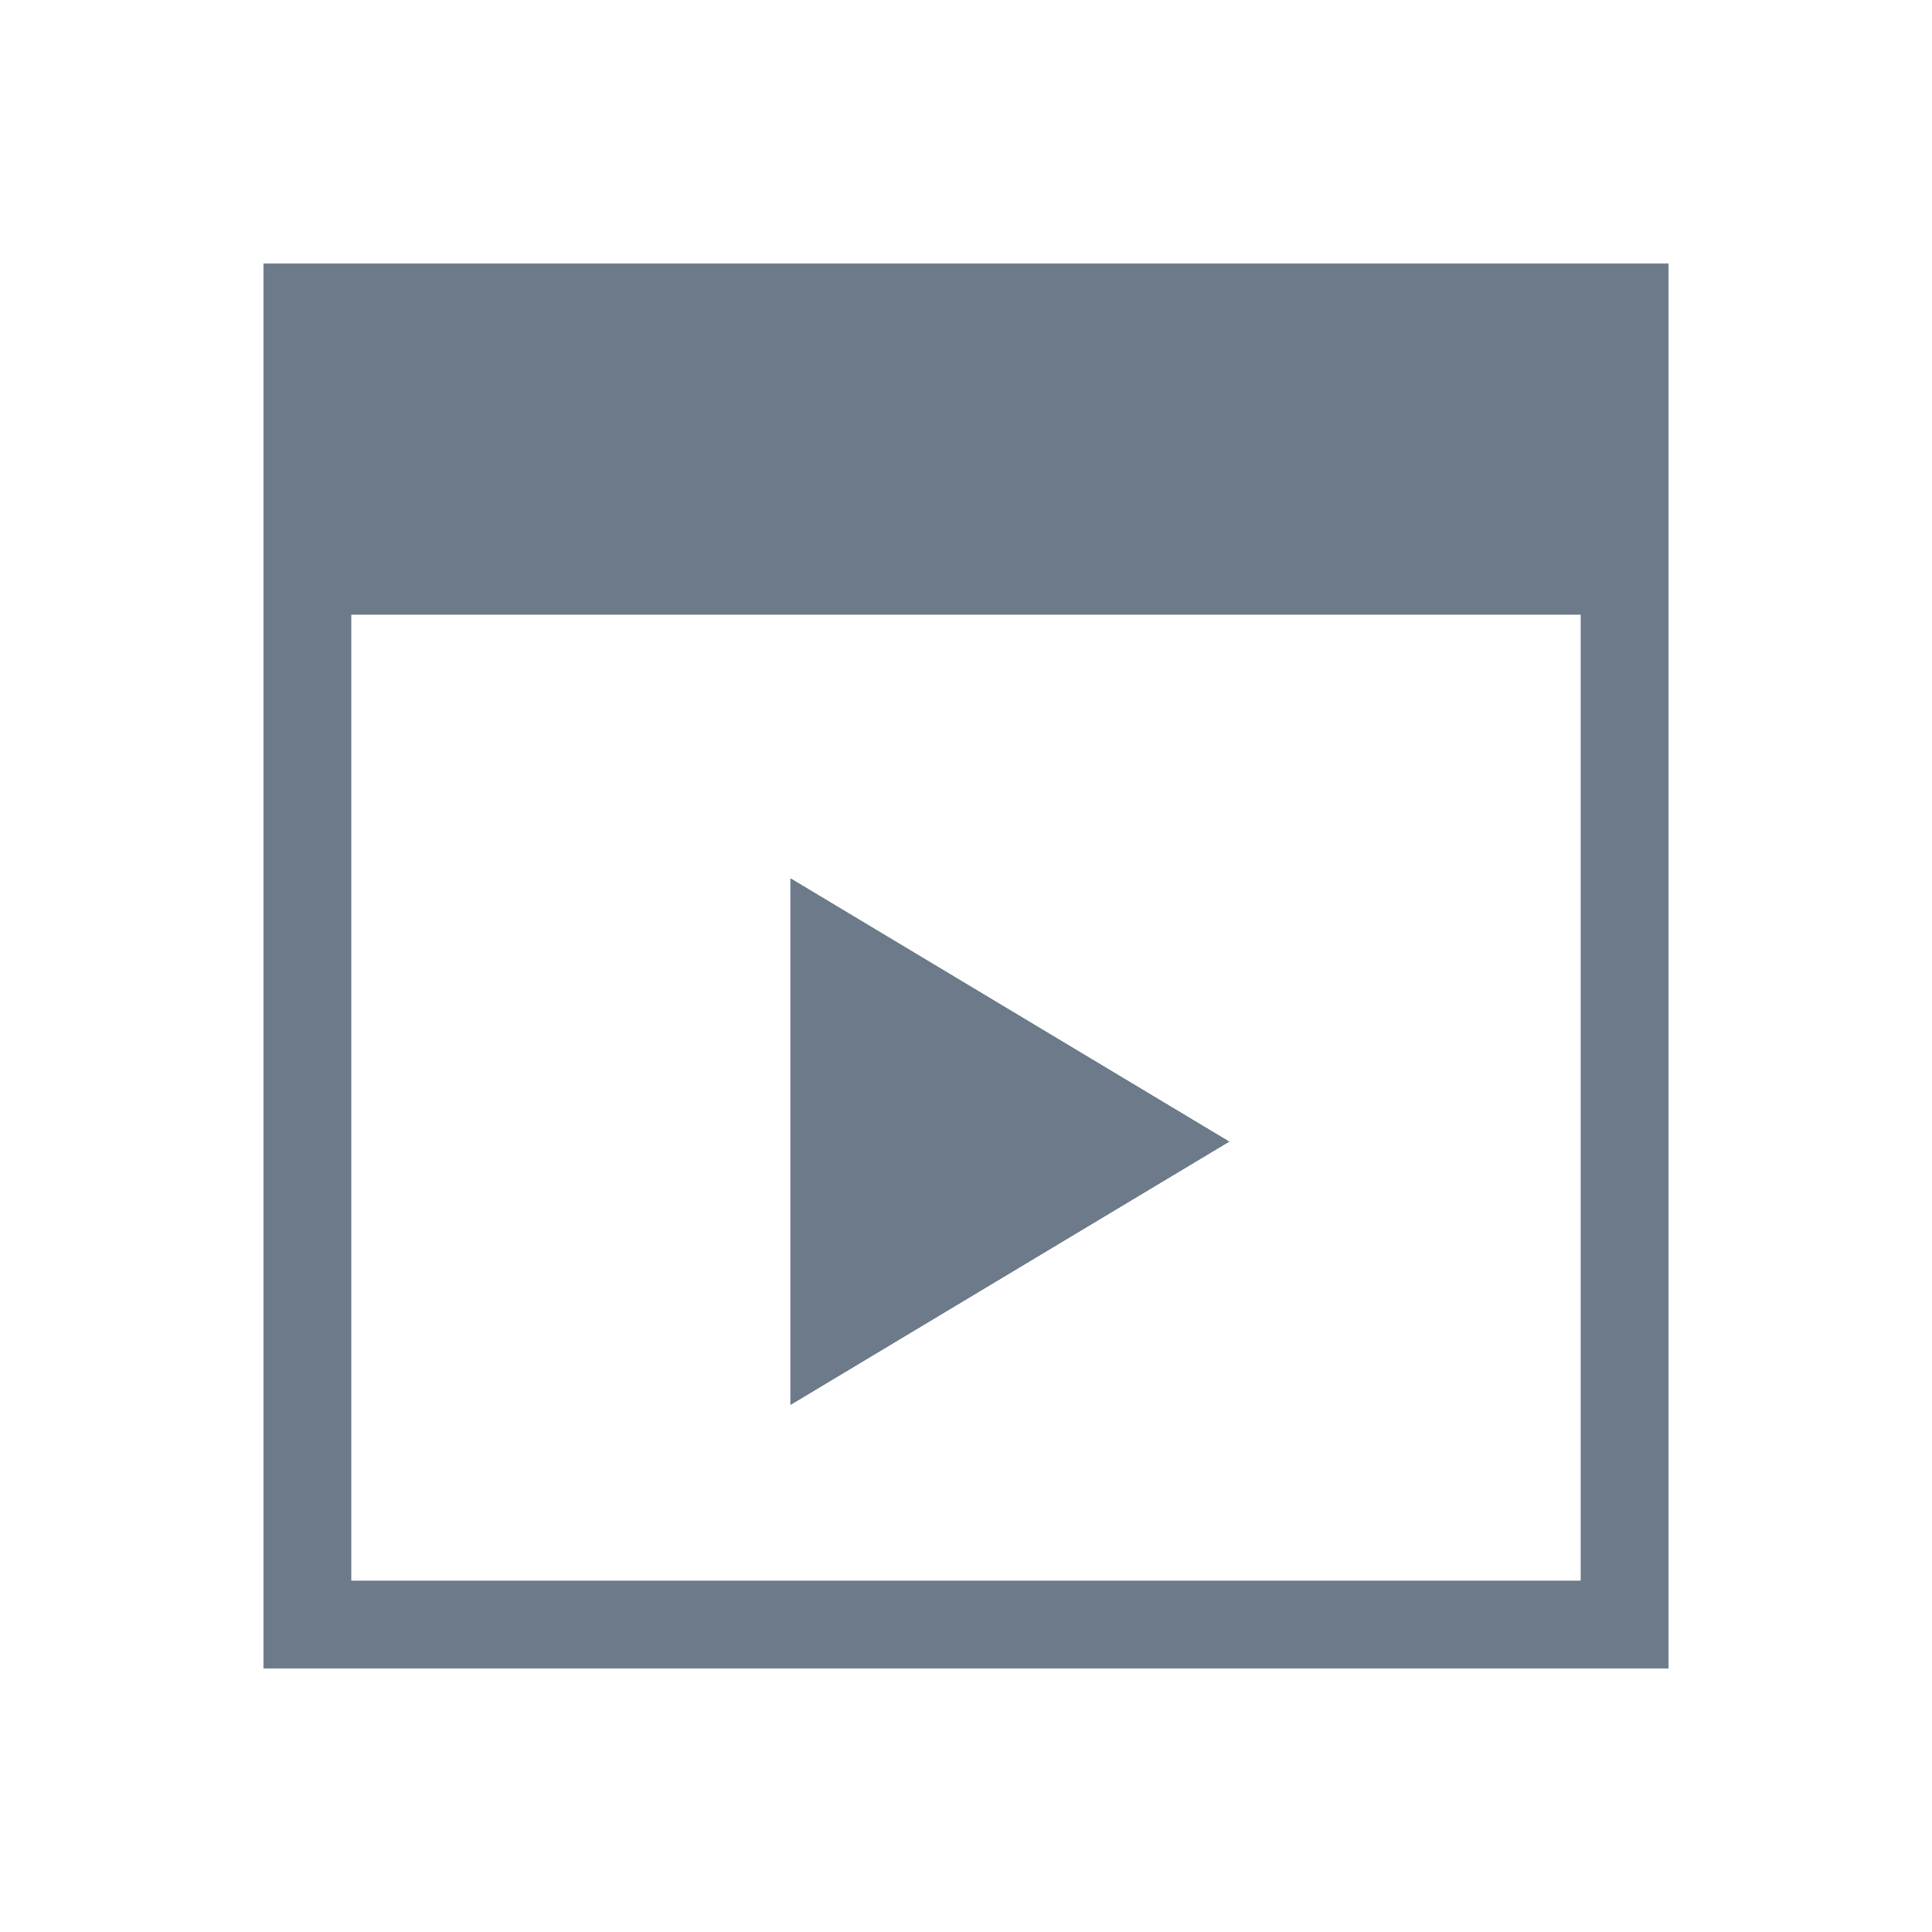
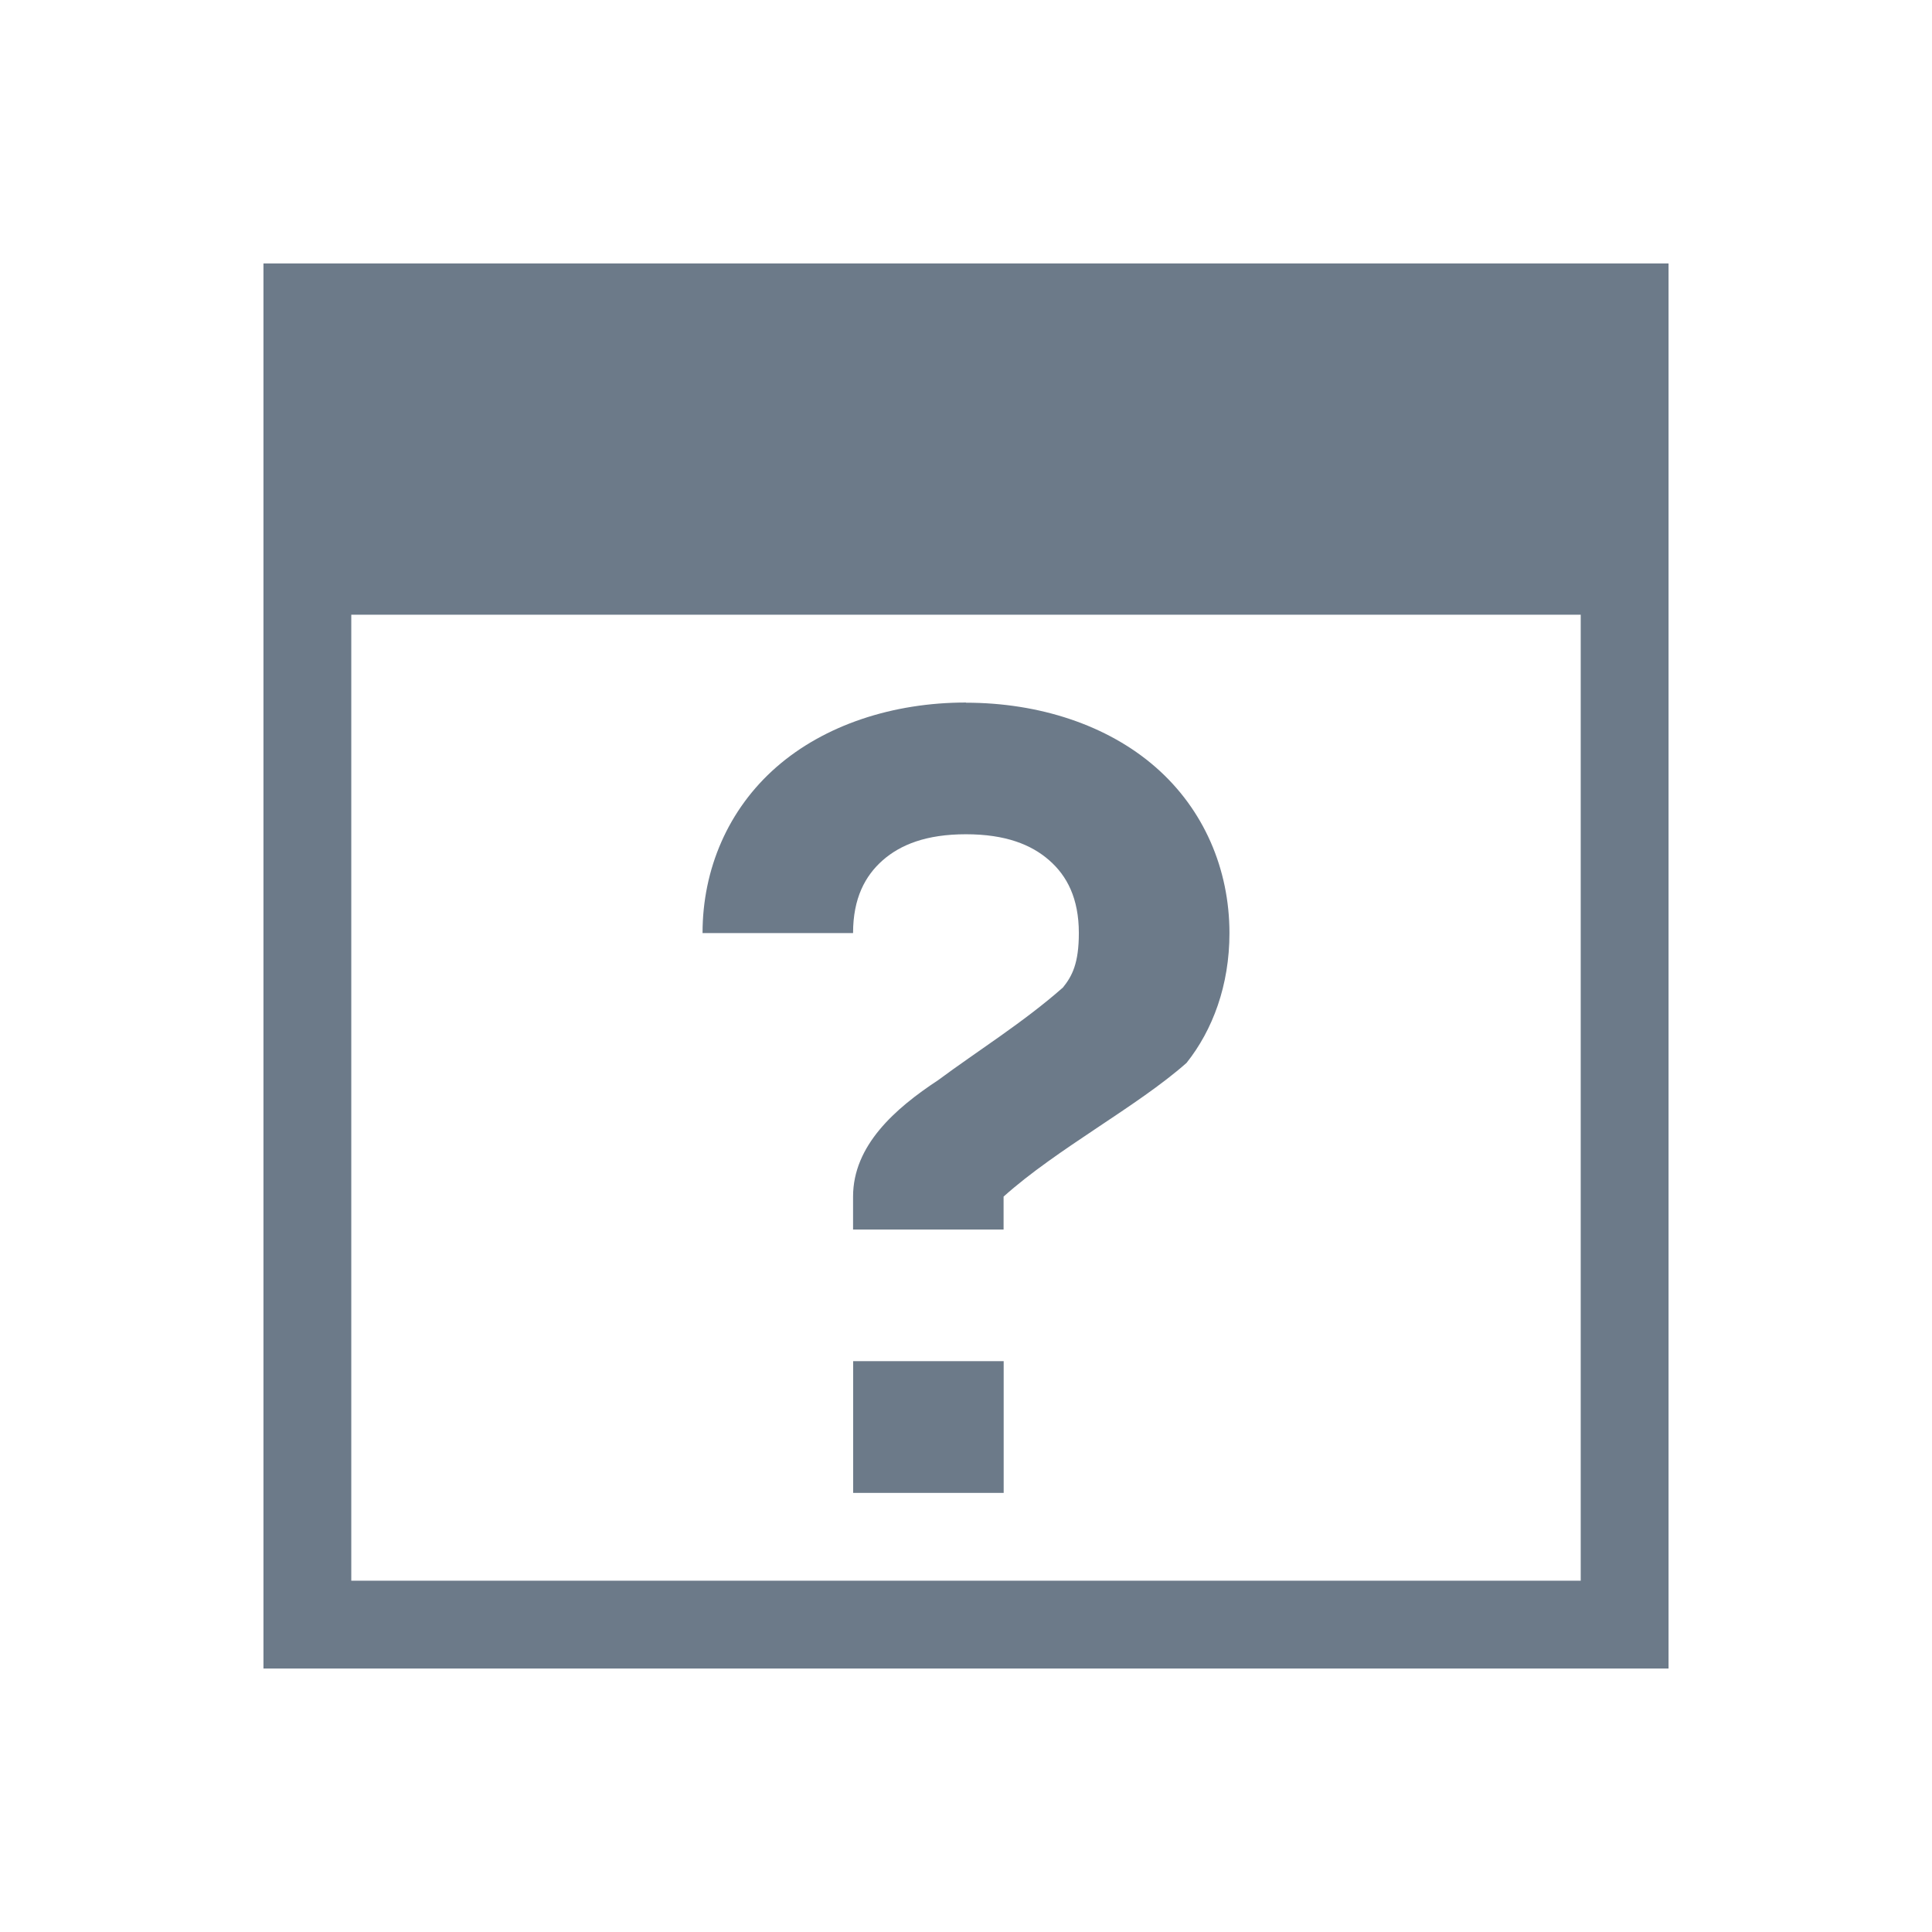
<svg xmlns="http://www.w3.org/2000/svg" width="22" height="22" id="svg3869" version="1.1">
  <defs id="defs3871" />
  <g id="layer1" transform="translate(-326,-534.3622)">
    <rect style="fill:#6c7a89;fill-opacity:1;stroke:none" id="rect4035" width="0" height="11" x="326.496" y="535.987" />
    <rect style="fill:#6c7a89;fill-opacity:1;stroke:none" id="rect4035-7" width="0" height="11" x="321.944" y="538.506" />
    <rect style="fill:#6c7a89;fill-opacity:1;stroke:none" id="rect4035-9" width="0" height="11" x="317.436" y="526.087" />
    <path style="opacity:1;fill:#6c7a89;fill-opacity:1;stroke:none" d="m 329,537.362 0,4 0,11 0,1 10,0 6,0 0,-1 0,-5 0,-6 0,-4 -16,0 z m 1,4 14,0 0,6 0,5 -5,0 -9,0 0,-11 z" id="rect4138" />
-     <path style="opacity:1;fill:#6c7a89;fill-opacity:1;stroke:none;stroke-width:2.8;stroke-miterlimit:4;stroke-dasharray:none;stroke-opacity:0.55" d="m 335,544.362 0,6 5,-3 -5,-3 z" id="rect4144" />
+     <path style="opacity:1;fill:#6c7a89;fill-opacity:1;stroke:none;stroke-width:2;stroke-linecap:round;stroke-linejoin:round;stroke-miterlimit:4;stroke-dasharray:none;stroke-opacity:1" d="m 337,542.362 c -0.833,0 -1.611,0.256 -2.159,0.735 C 334.292,543.577 334,544.258 334,544.987 l 1.714,0 c 0,-0.396 0.137,-0.652 0.338,-0.829 0.202,-0.177 0.495,-0.296 0.947,-0.296 0.453,0 0.746,0.119 0.948,0.296 0.202,0.176 0.338,0.433 0.338,0.829 0,0.344 -0.076,0.49 -0.181,0.62 -0.447,0.395 -0.987,0.732 -1.421,1.055 -0.49,0.322 -0.969,0.744 -0.969,1.326 l 0,0.375 1.714,0 0,-0.375 c 0.609,-0.546 1.517,-1.022 2.083,-1.522 0.298,-0.374 0.489,-0.884 0.489,-1.478 0,-0.729 -0.292,-1.41 -0.84,-1.889 -0.548,-0.48 -1.327,-0.735 -2.16,-0.735 z m -1.285,7.5 0,1.5 1.714,0 0,-1.5 z" id="rect4169-4" />
  </g>
</svg>
